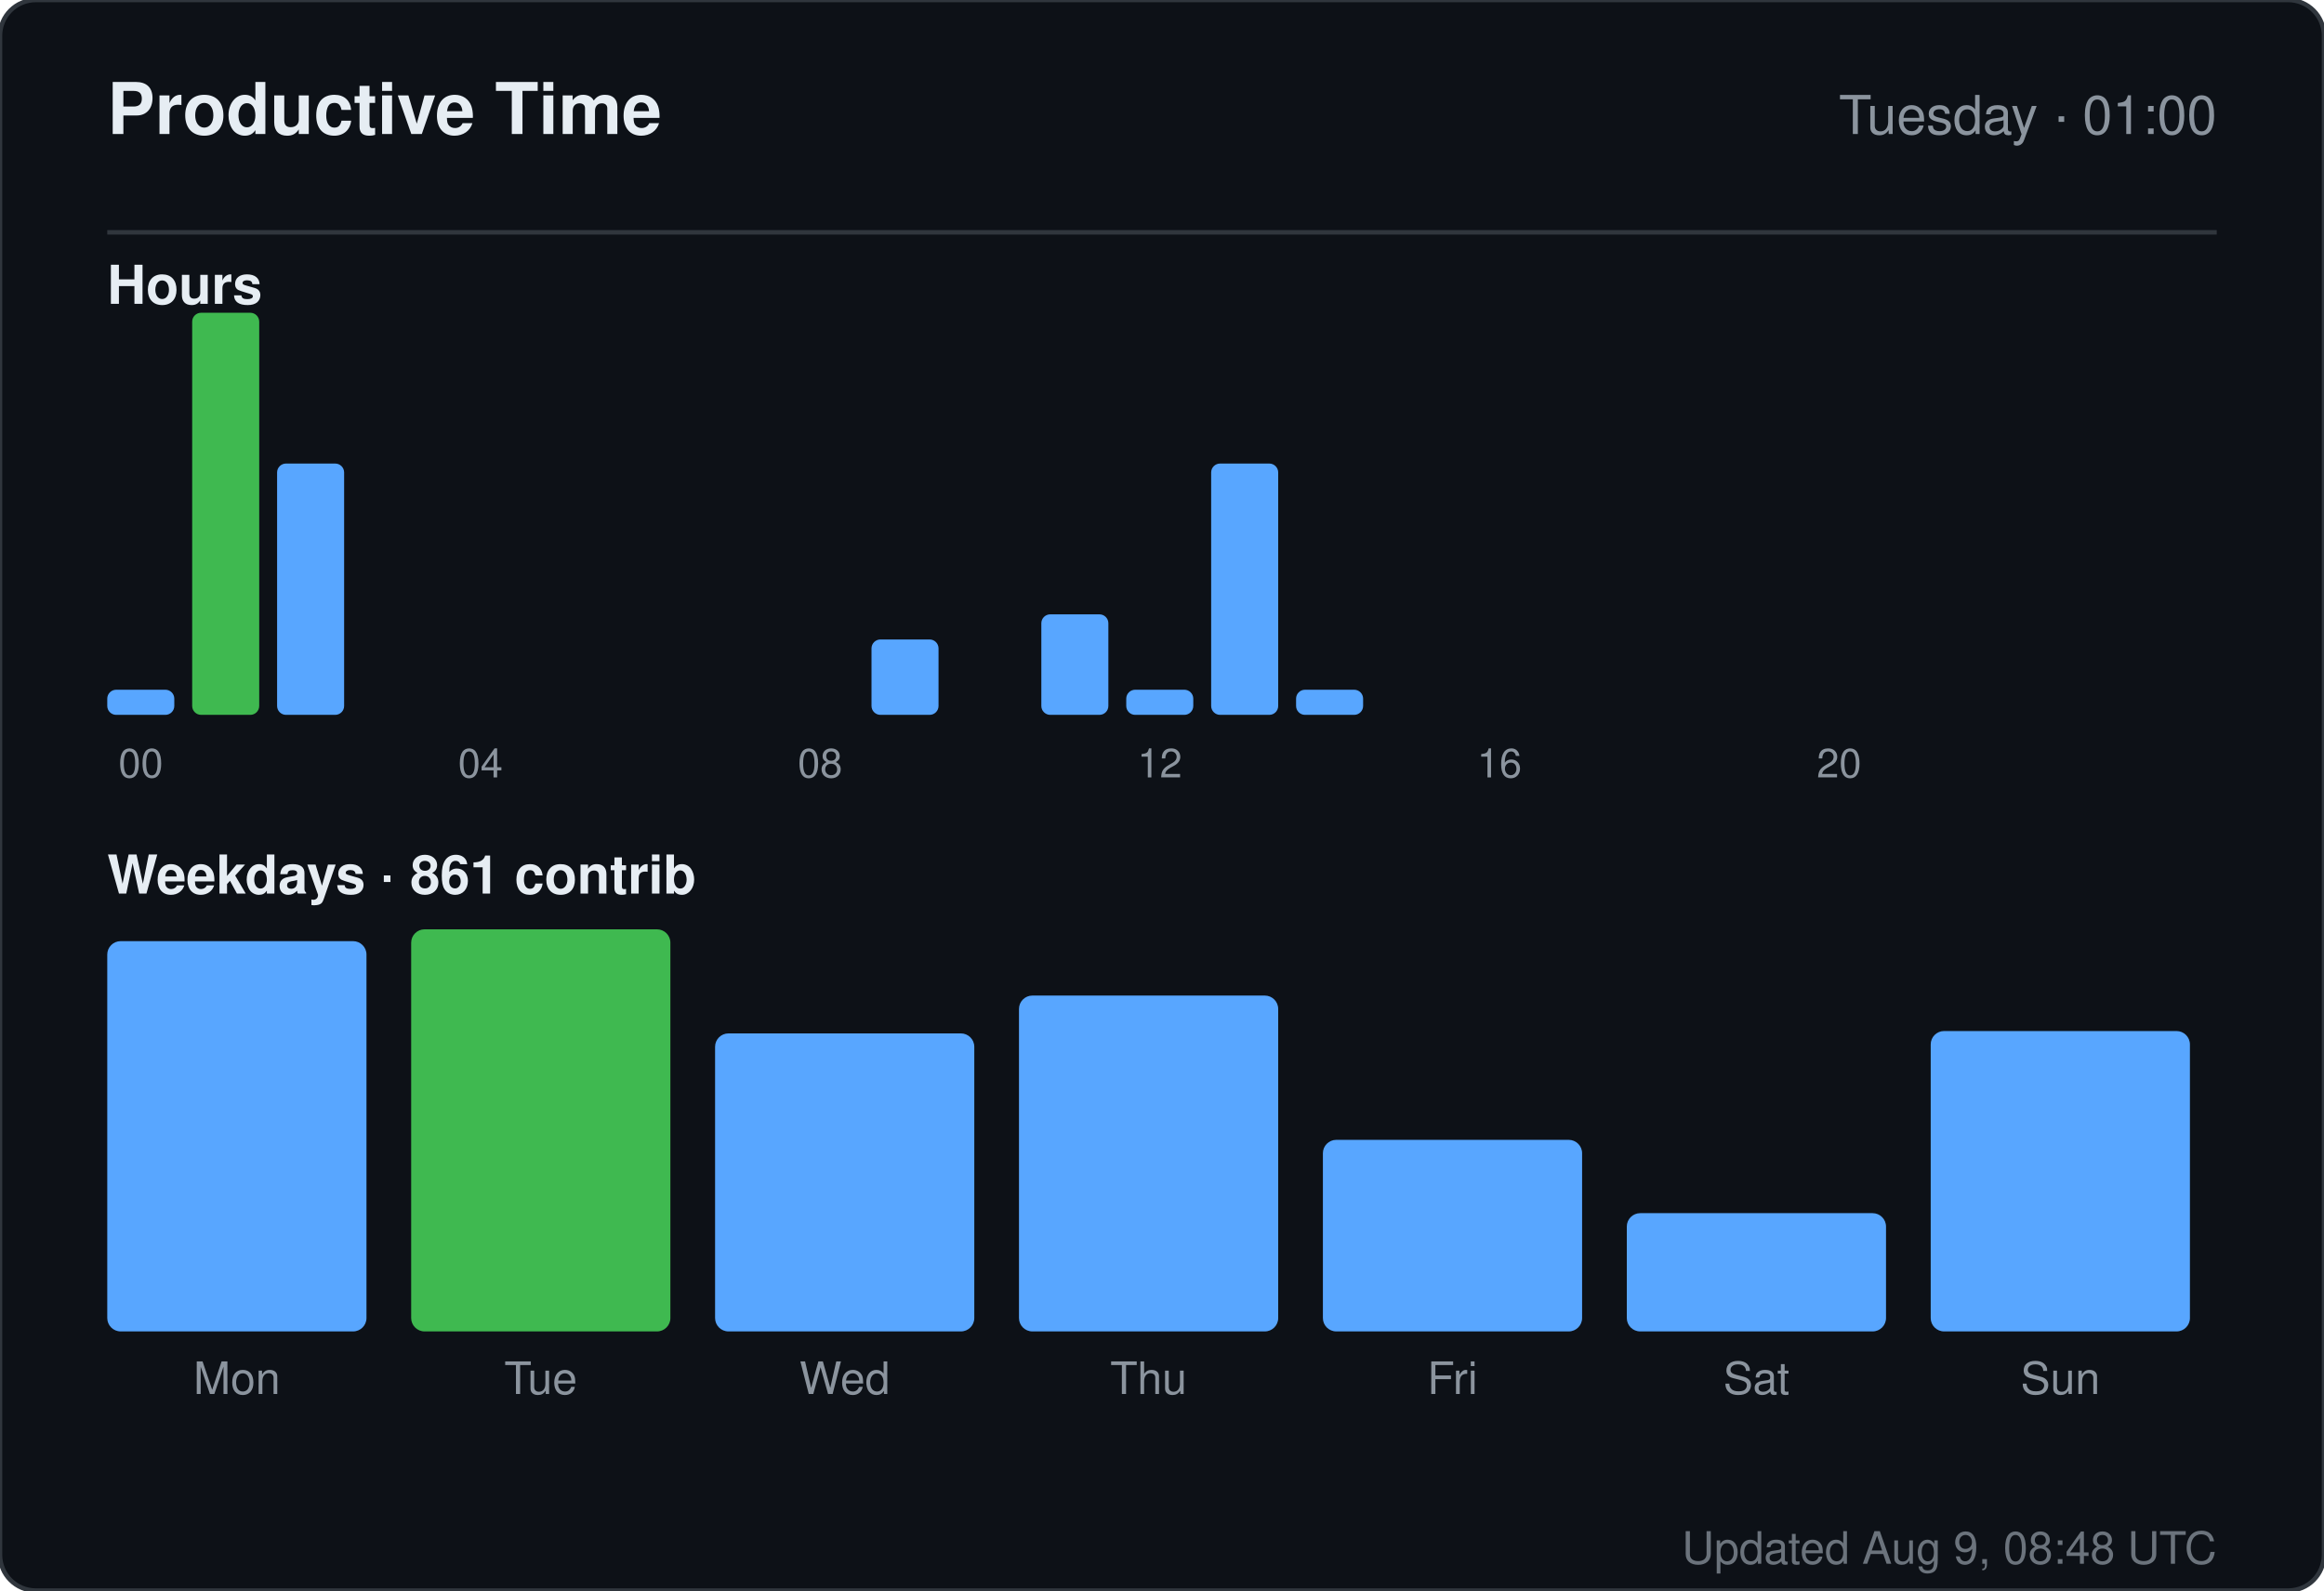
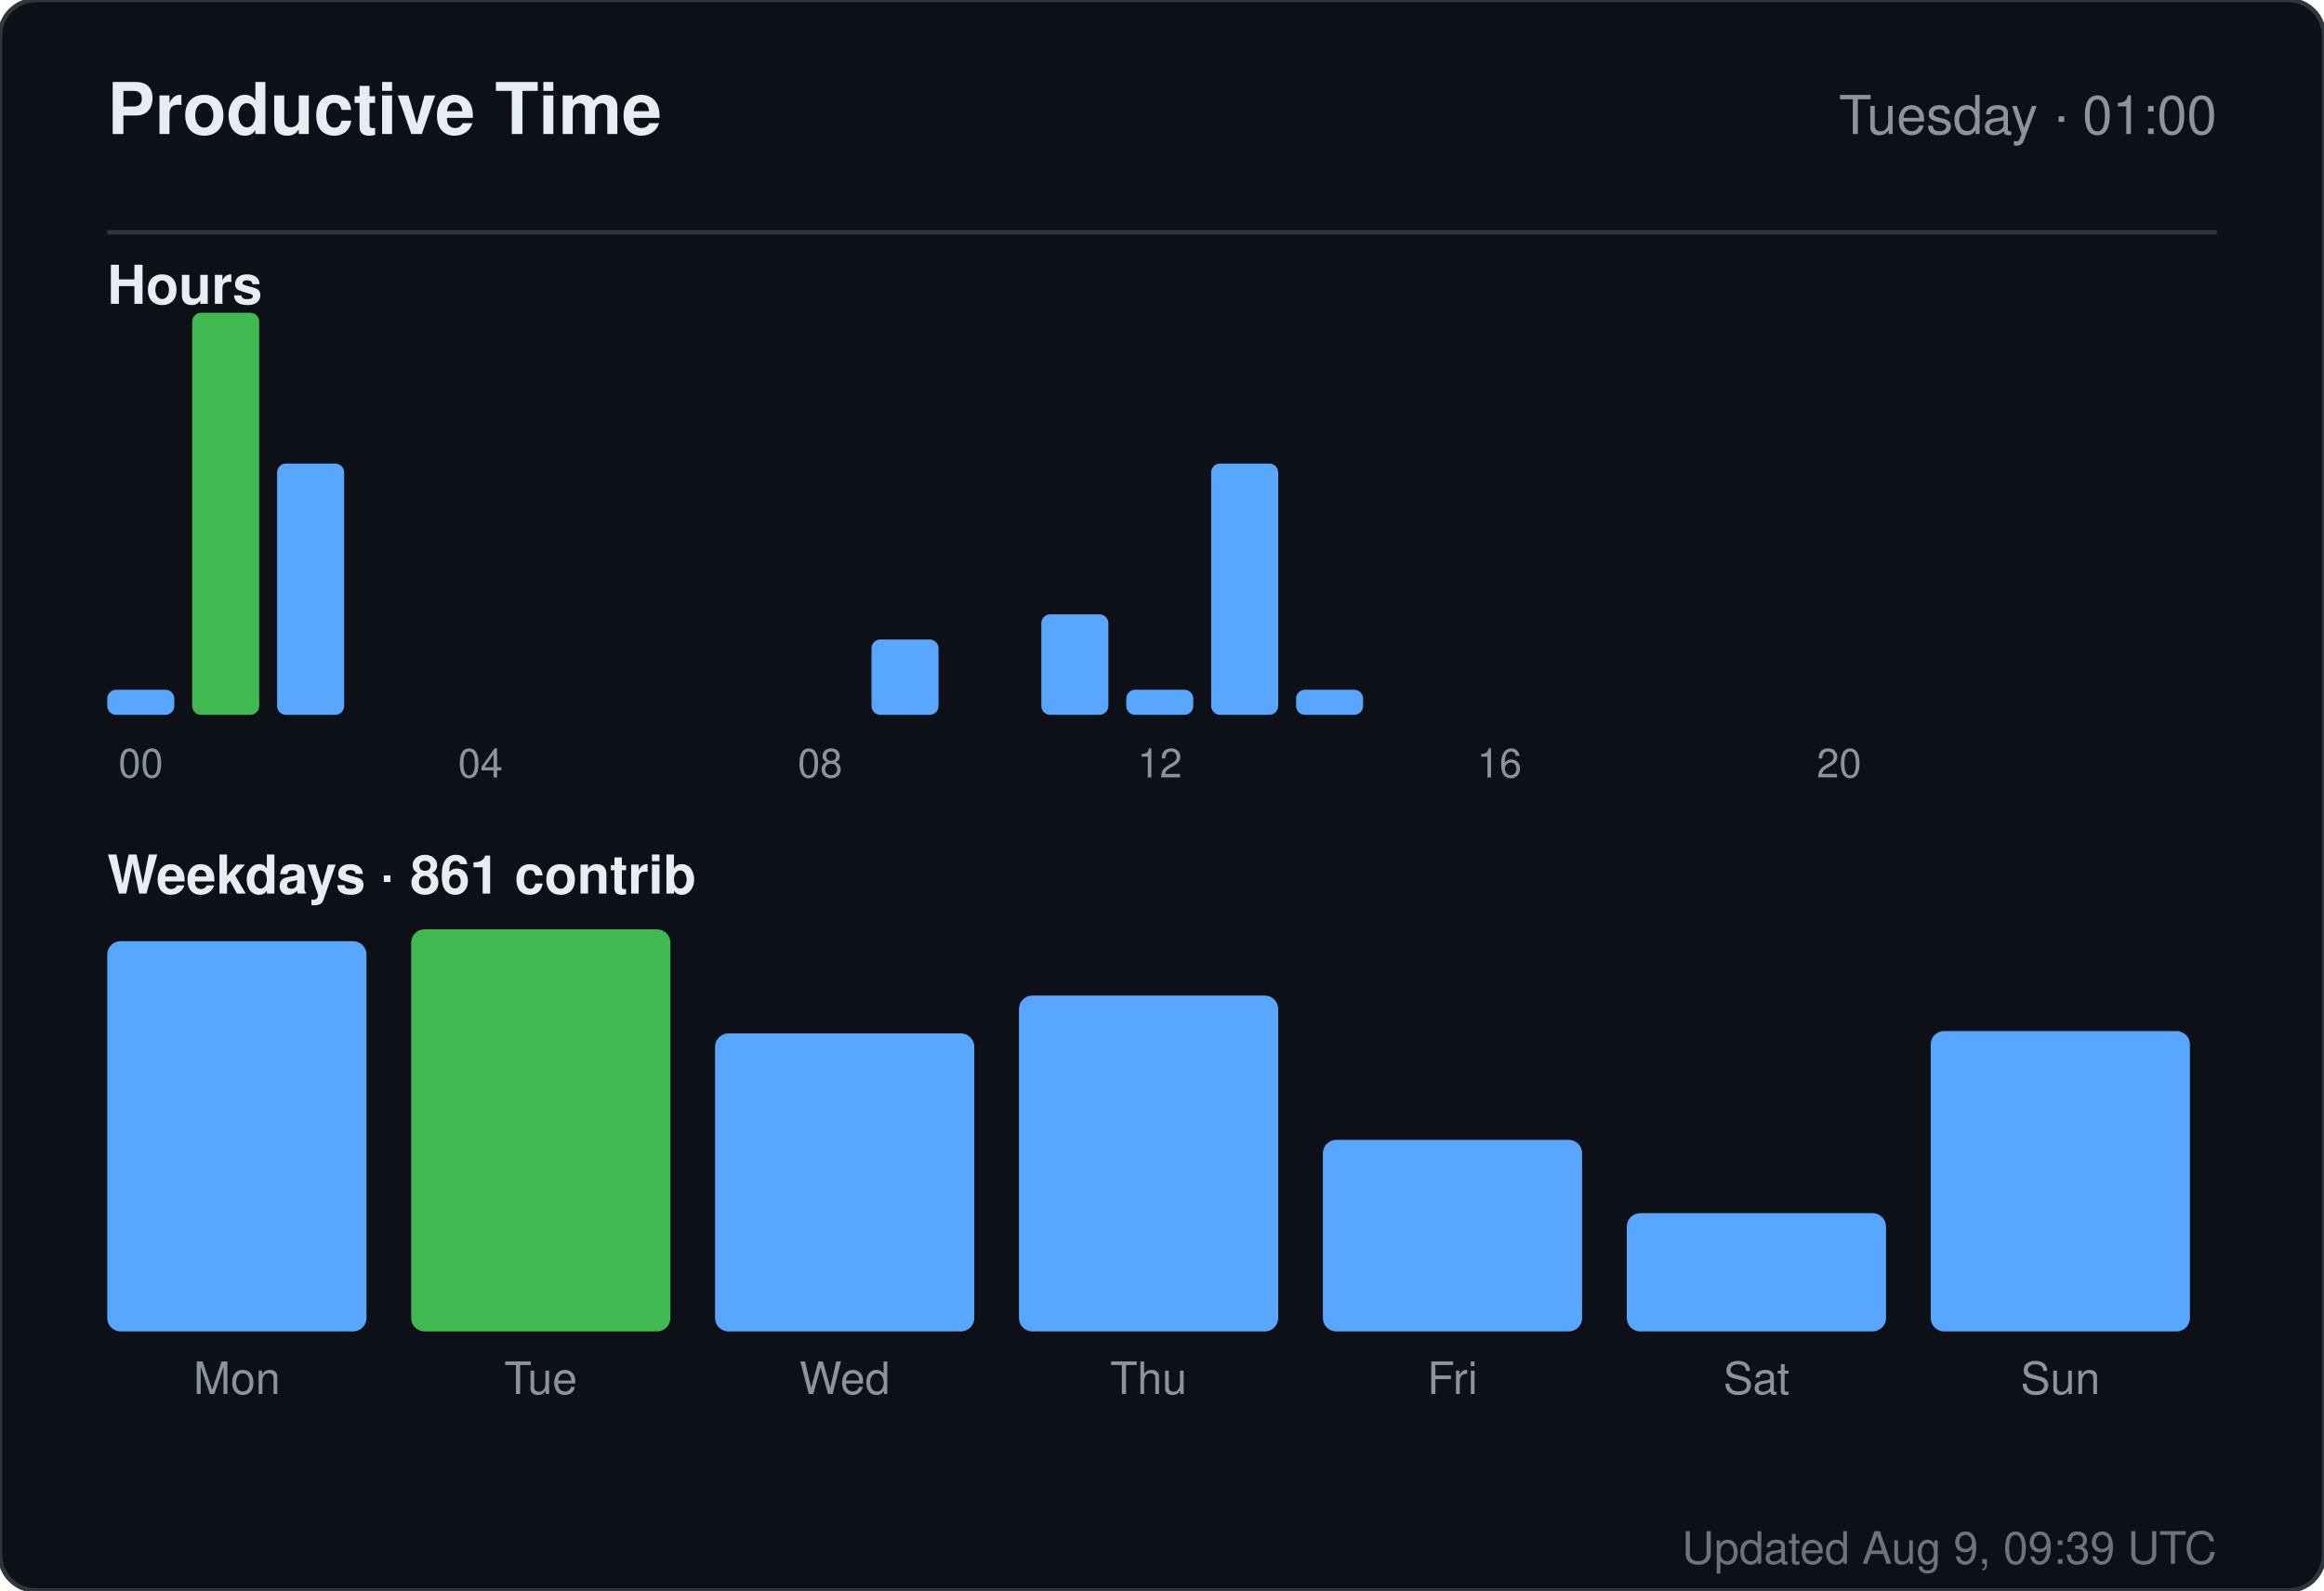
<svg xmlns="http://www.w3.org/2000/svg" width="520" height="356" viewBox="0 0 520 356" role="img" aria-label="Productive time for sandiirawan12">
  <rect width="520" height="356" rx="8" fill="#0d1117" stroke="#30363d" />
  <g font-family="-apple-system, BlinkMacSystemFont, Segoe UI, Helvetica, Arial, sans-serif">
    <text x="24" y="30" fill="#e6edf3" font-size="16" font-weight="700">Productive Time</text>
    <text x="496" y="30" fill="#8b949e" font-size="12" text-anchor="end">Tuesday · 01:00</text>
    <line x1="24" y1="52" x2="496" y2="52" stroke="#30363d" />
    <text x="24" y="68" fill="#e6edf3" font-size="12" font-weight="600">Hours</text>
    <rect x="24" y="154.375" width="15" height="5.625" rx="2" fill="#58a6ff" />
    <text x="31.5" y="174" fill="#8b949e" font-size="9" text-anchor="middle">00</text>
    <rect x="43" y="70" width="15" height="90" rx="2" fill="#3fb950" />
    <rect x="62" y="103.75" width="15" height="56.25" rx="2" fill="#58a6ff" />
    <rect x="81" y="160" width="15" height="0" rx="2" fill="#58a6ff" />
    <rect x="100" y="160" width="15" height="0" rx="2" fill="#58a6ff" />
    <text x="107.5" y="174" fill="#8b949e" font-size="9" text-anchor="middle">04</text>
    <rect x="119" y="160" width="15" height="0" rx="2" fill="#58a6ff" />
    <rect x="138" y="160" width="15" height="0" rx="2" fill="#58a6ff" />
    <rect x="157" y="160" width="15" height="0" rx="2" fill="#58a6ff" />
    <rect x="176" y="160" width="15" height="0" rx="2" fill="#58a6ff" />
    <text x="183.5" y="174" fill="#8b949e" font-size="9" text-anchor="middle">08</text>
    <rect x="195" y="143.125" width="15" height="16.875" rx="2" fill="#58a6ff" />
    <rect x="214" y="160" width="15" height="0" rx="2" fill="#58a6ff" />
    <rect x="233" y="137.5" width="15" height="22.5" rx="2" fill="#58a6ff" />
    <rect x="252" y="154.375" width="15" height="5.625" rx="2" fill="#58a6ff" />
    <text x="259.5" y="174" fill="#8b949e" font-size="9" text-anchor="middle">12</text>
    <rect x="271" y="103.75" width="15" height="56.25" rx="2" fill="#58a6ff" />
    <rect x="290" y="154.375" width="15" height="5.625" rx="2" fill="#58a6ff" />
    <rect x="309" y="160" width="15" height="0" rx="2" fill="#58a6ff" />
    <rect x="328" y="160" width="15" height="0" rx="2" fill="#58a6ff" />
    <text x="335.5" y="174" fill="#8b949e" font-size="9" text-anchor="middle">16</text>
    <rect x="347" y="160" width="15" height="0" rx="2" fill="#58a6ff" />
    <rect x="366" y="160" width="15" height="0" rx="2" fill="#58a6ff" />
    <rect x="385" y="160" width="15" height="0" rx="2" fill="#58a6ff" />
    <rect x="404" y="160" width="15" height="0" rx="2" fill="#58a6ff" />
    <text x="411.5" y="174" fill="#8b949e" font-size="9" text-anchor="middle">20</text>
    <rect x="423" y="160" width="15" height="0" rx="2" fill="#58a6ff" />
    <rect x="442" y="160" width="15" height="0" rx="2" fill="#58a6ff" />
    <rect x="461" y="160" width="15" height="0" rx="2" fill="#58a6ff" />
    <text x="24" y="200" fill="#e6edf3" font-size="12" font-weight="600">Weekdays · 861 contrib</text>
    <rect x="24" y="210.647" width="58" height="87.353" rx="3" fill="#58a6ff" />
    <text x="53" y="312" fill="#8b949e" font-size="10" text-anchor="middle">Mon</text>
    <rect x="92" y="208" width="58" height="90" rx="3" fill="#3fb950" />
    <text x="121" y="312" fill="#8b949e" font-size="10" text-anchor="middle">Tue</text>
    <rect x="160" y="231.294" width="58" height="66.706" rx="3" fill="#58a6ff" />
    <text x="189" y="312" fill="#8b949e" font-size="10" text-anchor="middle">Wed</text>
    <rect x="228" y="222.824" width="58" height="75.176" rx="3" fill="#58a6ff" />
    <text x="257" y="312" fill="#8b949e" font-size="10" text-anchor="middle">Thu</text>
    <rect x="296" y="255.118" width="58" height="42.882" rx="3" fill="#58a6ff" />
    <text x="325" y="312" fill="#8b949e" font-size="10" text-anchor="middle">Fri</text>
    <rect x="364" y="271.529" width="58" height="26.471" rx="3" fill="#58a6ff" />
    <text x="393" y="312" fill="#8b949e" font-size="10" text-anchor="middle">Sat</text>
    <rect x="432" y="230.765" width="58" height="67.235" rx="3" fill="#58a6ff" />
    <text x="461" y="312" fill="#8b949e" font-size="10" text-anchor="middle">Sun</text>
-     <text x="496" y="350" fill="#8b949e" font-size="10" text-anchor="end" opacity="0.75">Updated Aug 9, 08:48 UTC</text>
+     <text x="496" y="350" fill="#8b949e" font-size="10" text-anchor="end" opacity="0.75">Updated Aug 9, 09:39 UTC</text>
  </g>
</svg>
